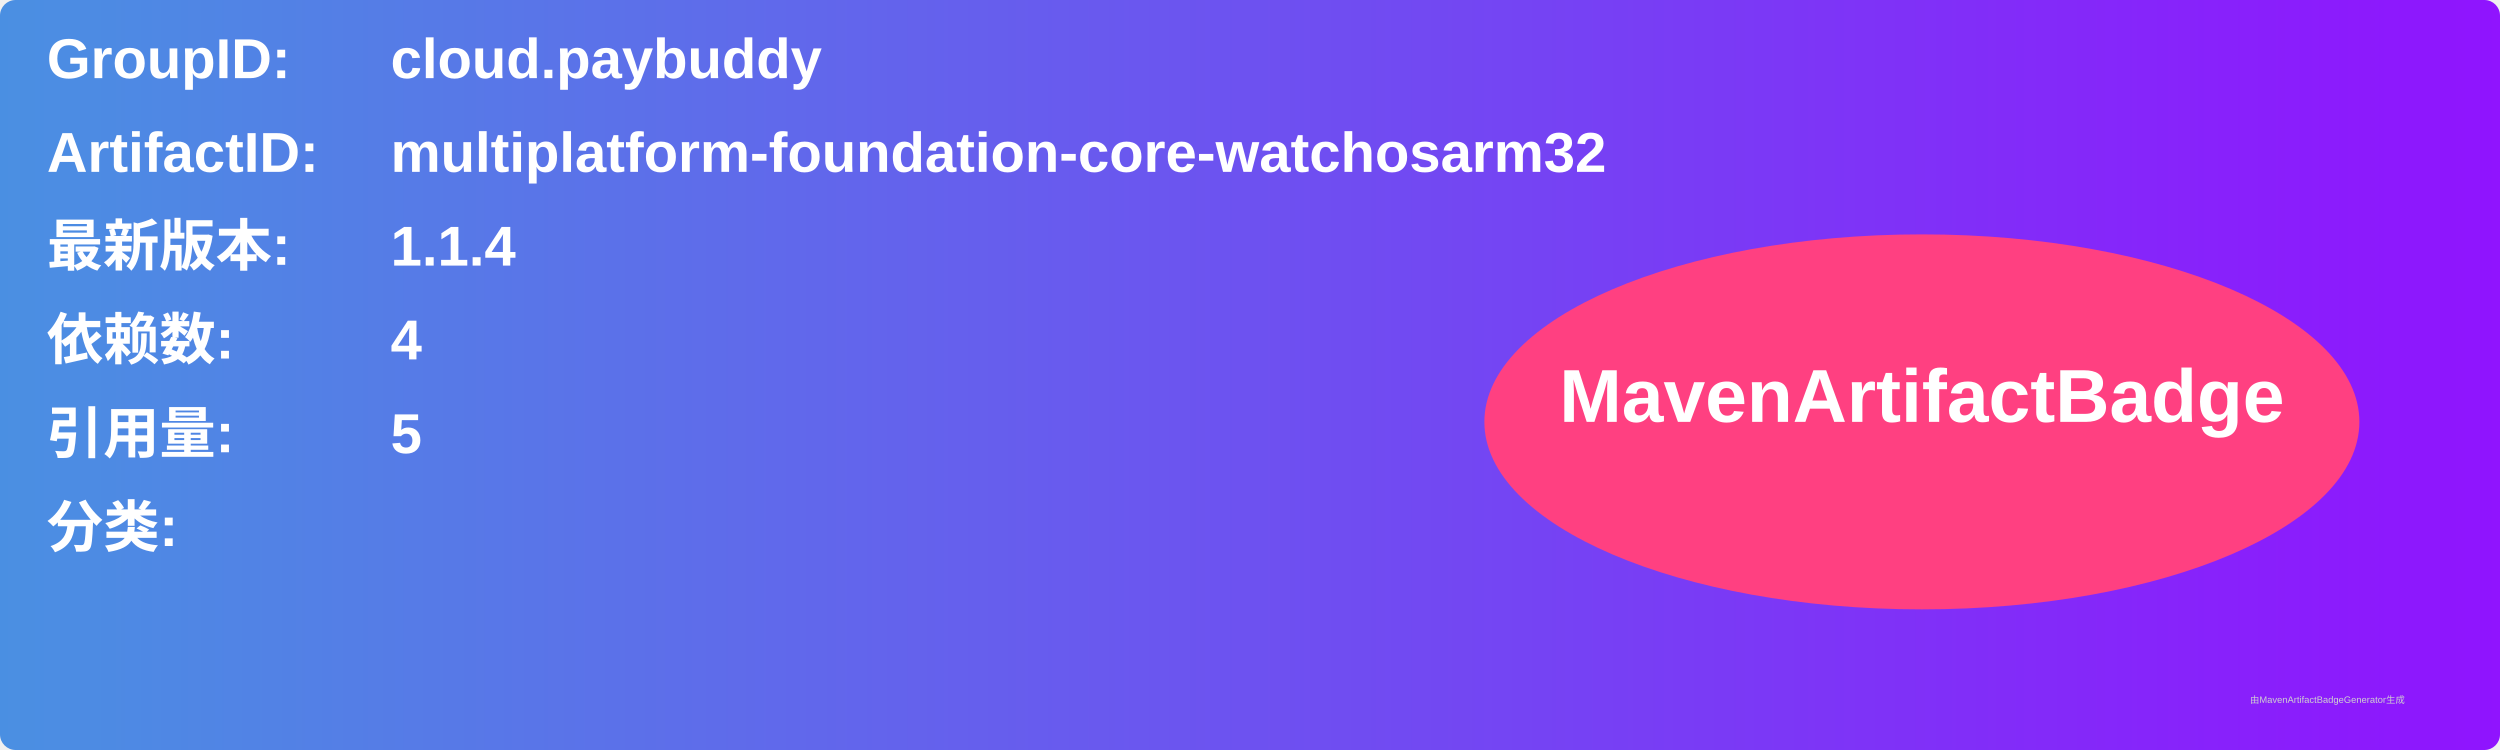
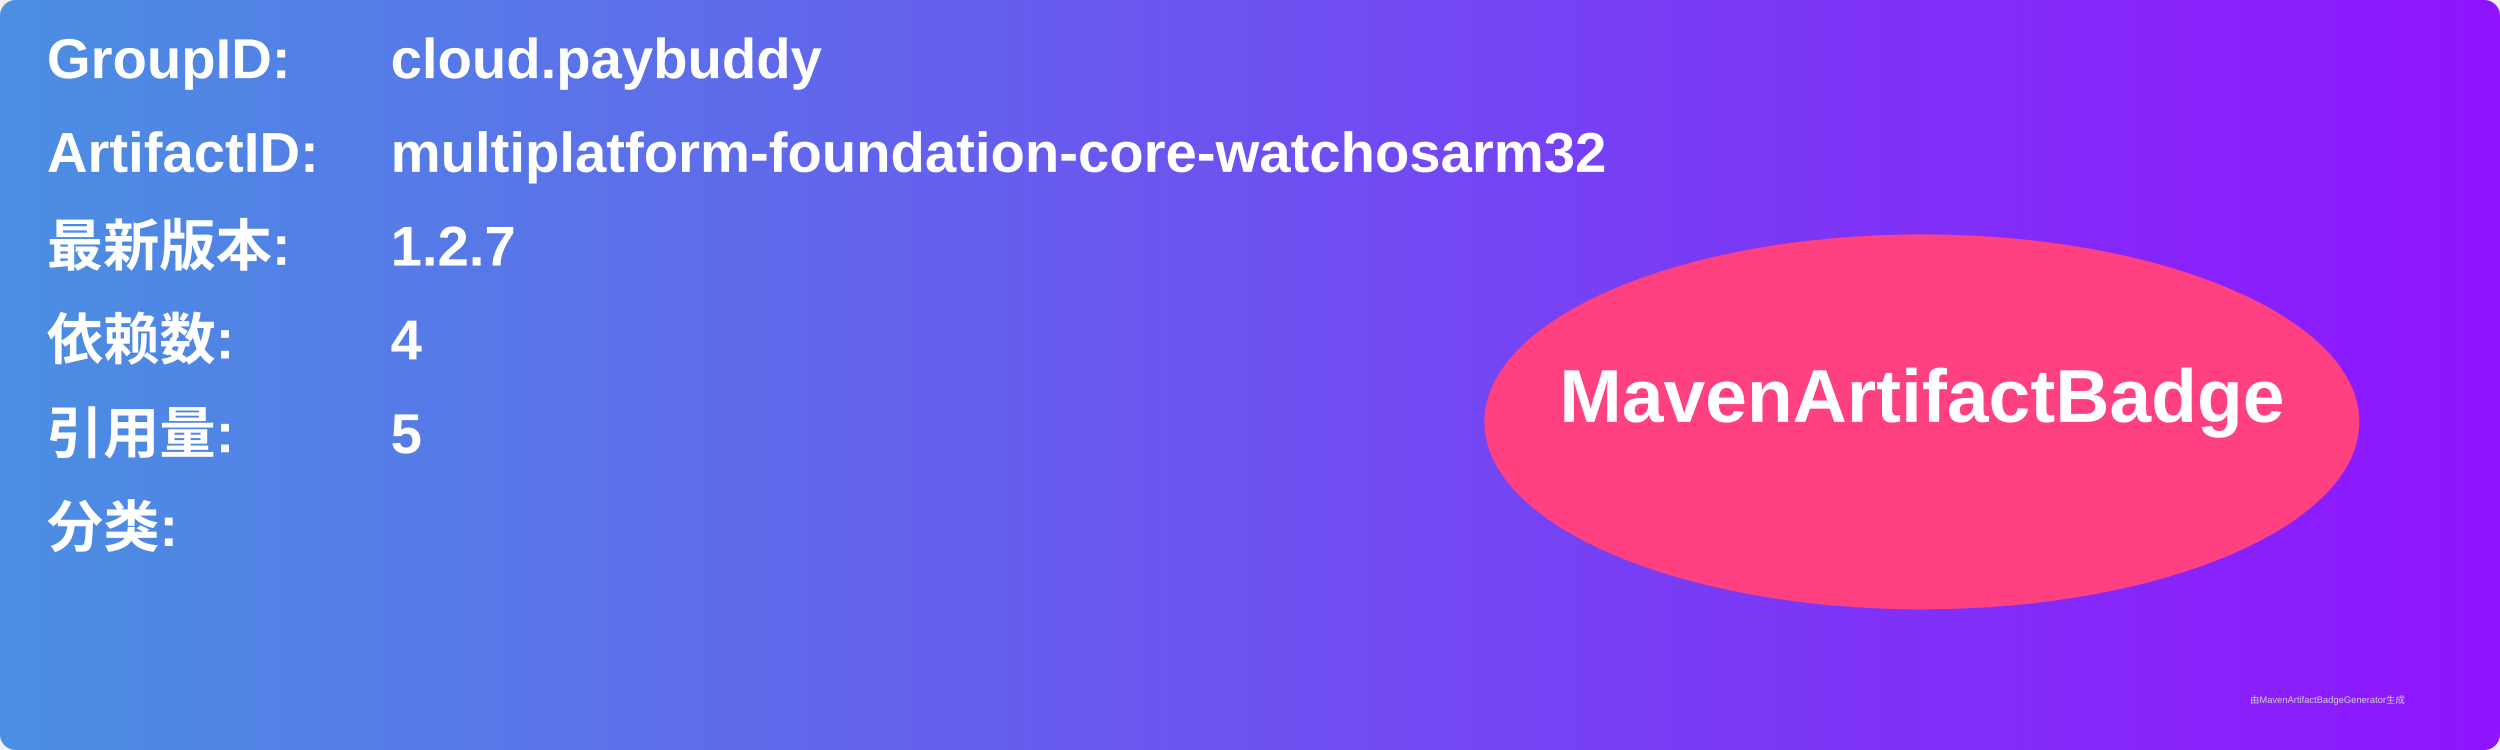
<svg xmlns="http://www.w3.org/2000/svg" width="800" height="240" viewBox="0 0 800 240">
  <linearGradient id="grad" x1="0%" y1="0%" x2="100%" y2="0%">
    <stop offset="0%" stop-color="#4a90e2" />
    <stop offset="100%" stop-color="#9013fe" />
  </linearGradient>
  <rect width="100%" height="100%" rx="5" ry="5" fill="url(#grad)" />
  <g transform="translate(15, 15)">
    <text x="0" y="10" font-family="Arial" font-size="18" fill="white" font-weight="bold" width="260">GroupID:</text>
    <text x="110" y="10" font-family="Arial" font-size="18" fill="white" font-weight="bold" width="460">cloud.paybuddy</text>
    <text x="0" y="40" font-family="Arial" font-size="18" fill="white" font-weight="bold" width="260">ArtifactID:</text>
    <text x="110" y="40" font-family="Arial" font-size="18" fill="white" font-weight="bold" width="460">multiplatform-foundation-core-watchosarm32</text>
    <text x="0" y="70" font-family="Arial" font-size="18" fill="white" font-weight="bold">最新版本:</text>
    <text x="110" y="70" font-family="Arial" font-size="18" fill="white" font-weight="bold">
-       <tspan font-weight="bold">1.1.4</tspan>
+       <tspan font-weight="bold">1.2.7</tspan>
    </text>
    <text x="0" y="100" font-family="Arial" font-size="18" fill="white" font-weight="bold">依赖数: </text>
    <text x="110" y="100" font-family="Arial" font-size="18" fill="white">
      <tspan font-weight="bold">4</tspan>
    </text>
    <text x="0" y="130" font-family="Arial" font-size="18" fill="white" font-weight="bold">引用量: </text>
    <text x="110" y="130" font-family="Arial" font-size="18" fill="white">
      <tspan font-weight="bold">5</tspan>
    </text>
    <text x="0" y="160" font-family="Arial" font-size="18" fill="white" font-weight="bold">分类:</text>
    <text x="10" y="190" font-family="Arial" font-size="10" fill="white">
      <tspan font-weight="bold" />
    </text>
    <ellipse cx="600" cy="120" rx="140" ry="60" fill="#ff4081" />
    <text x="600" y="120" text-anchor="middle" font-family="Arial" font-size="24" fill="white" font-weight="bold">MavenArtifactBadge</text>
  </g>
  <text x="720" y="225" font-family="Arial" font-size="3" fill="#d0d0d0">由MavenArtifactBadgeGenerator生成</text>
</svg>
